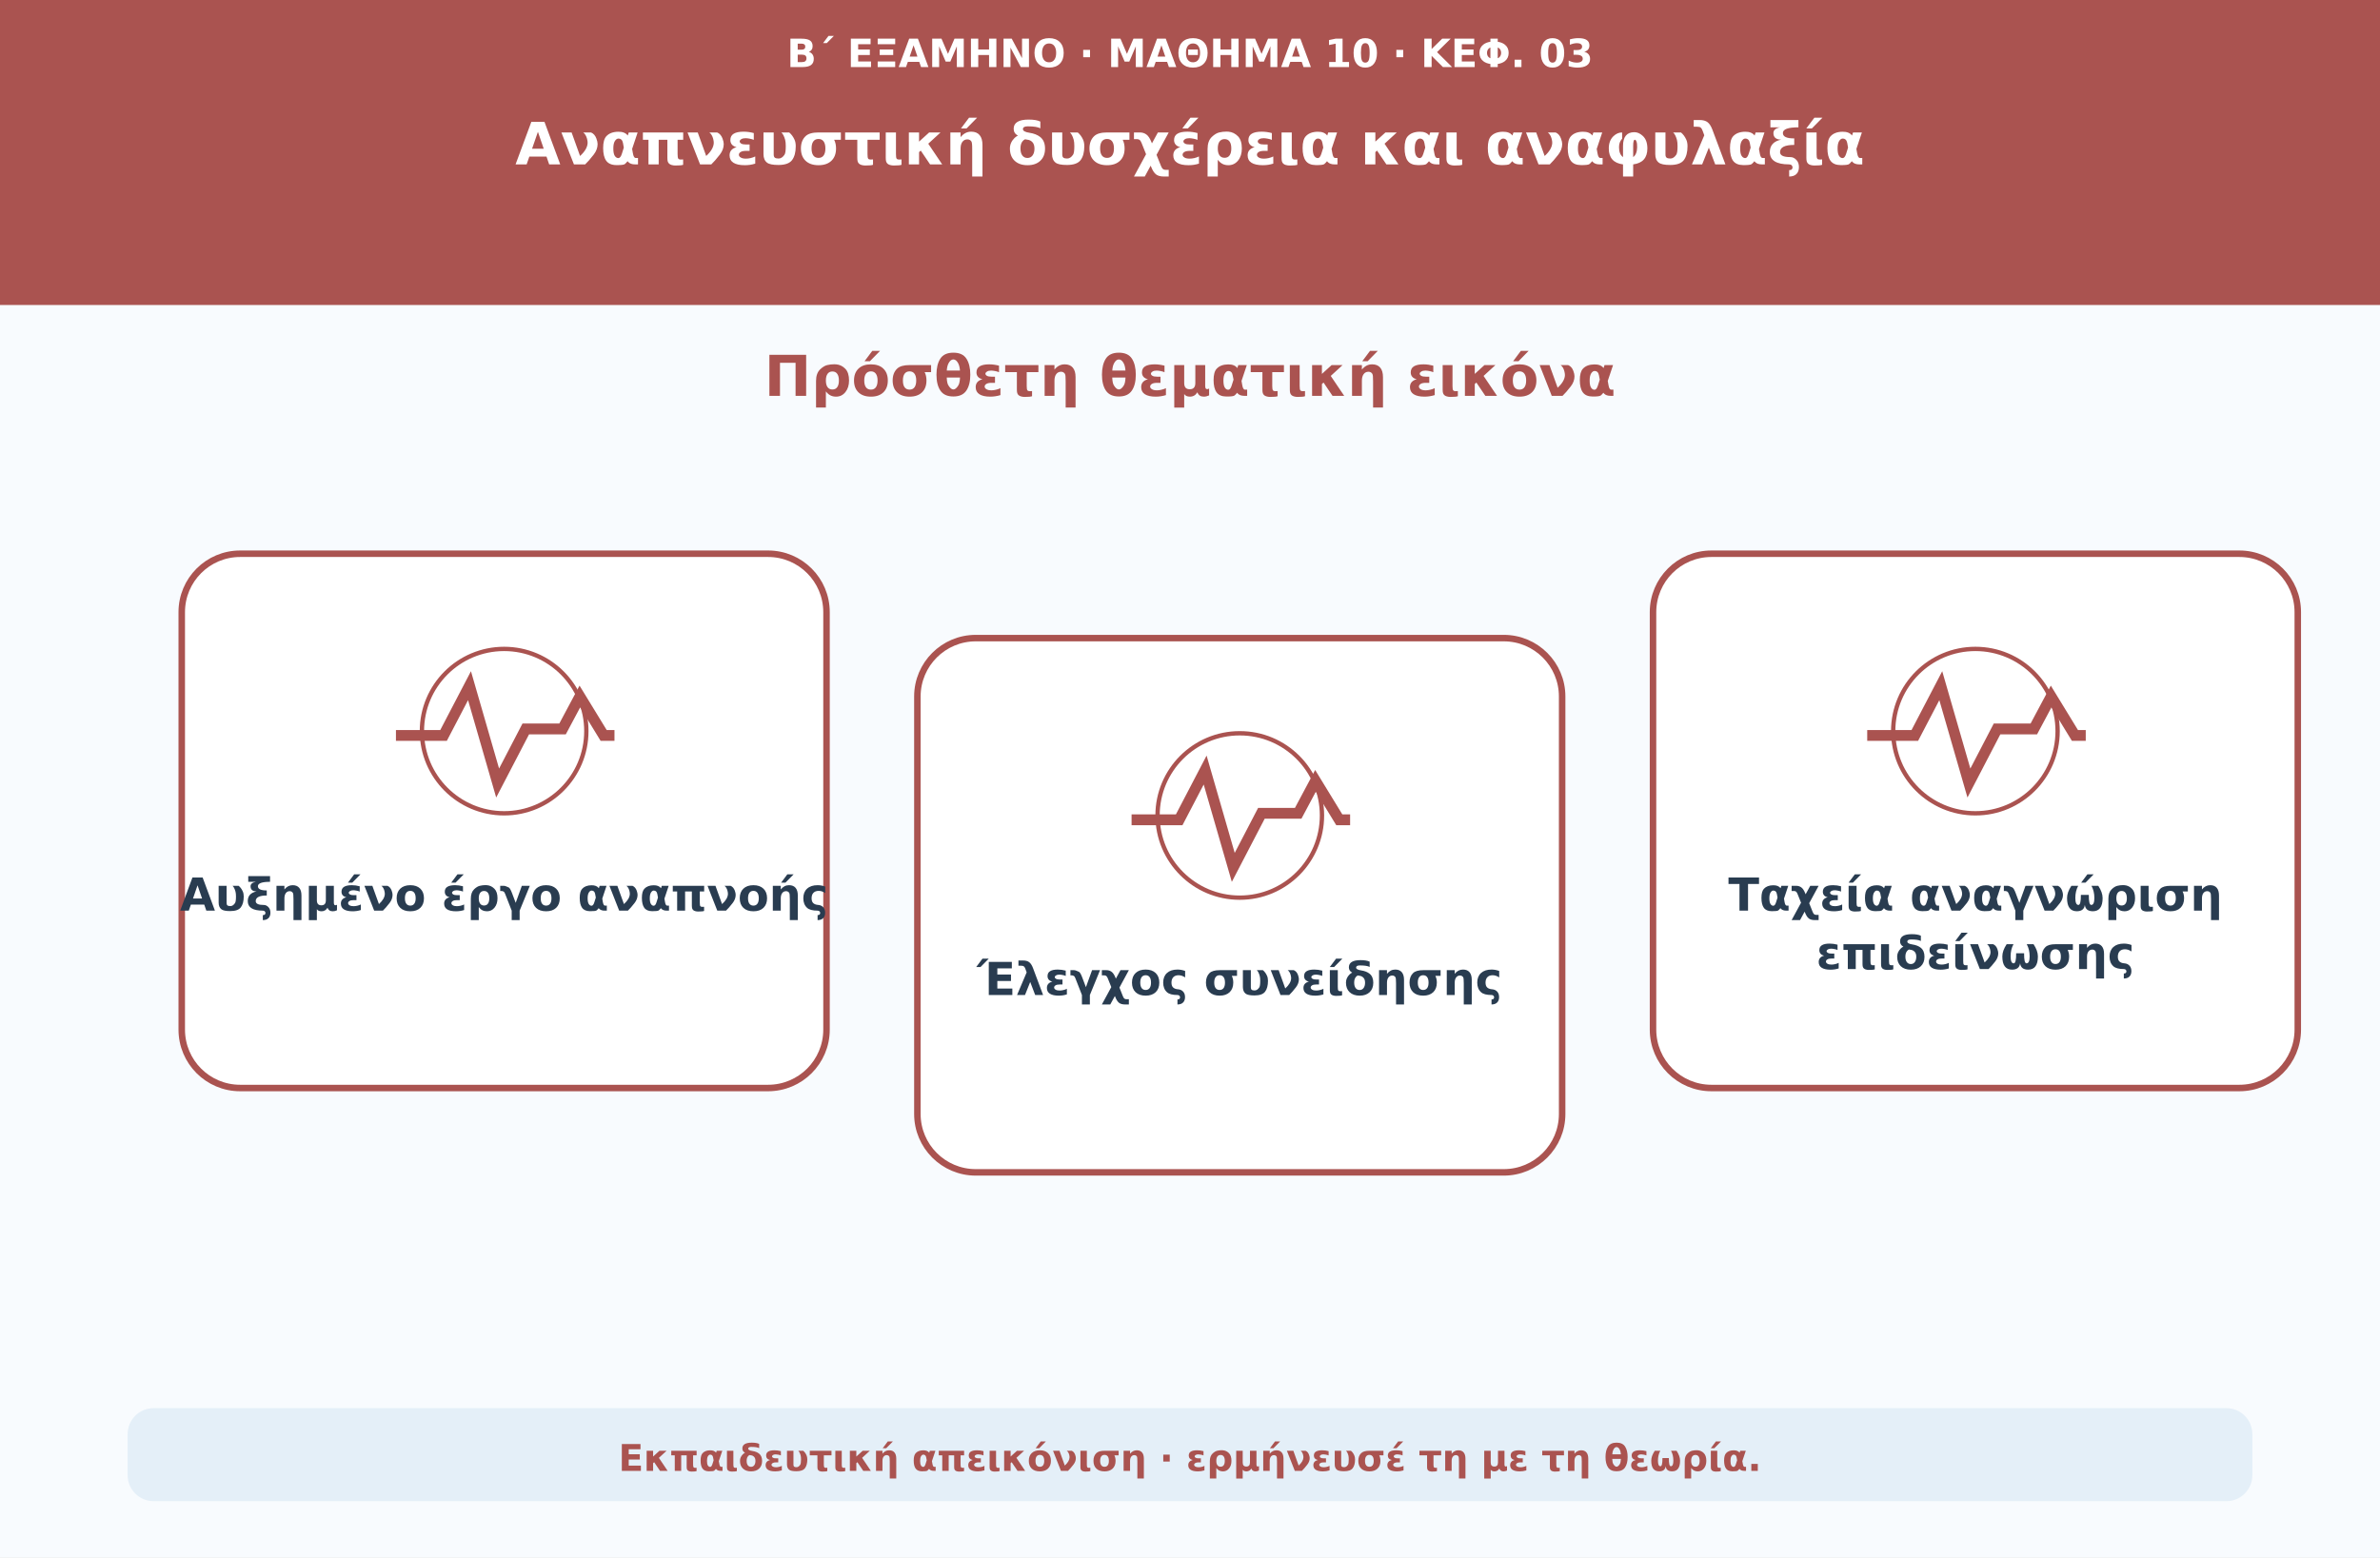
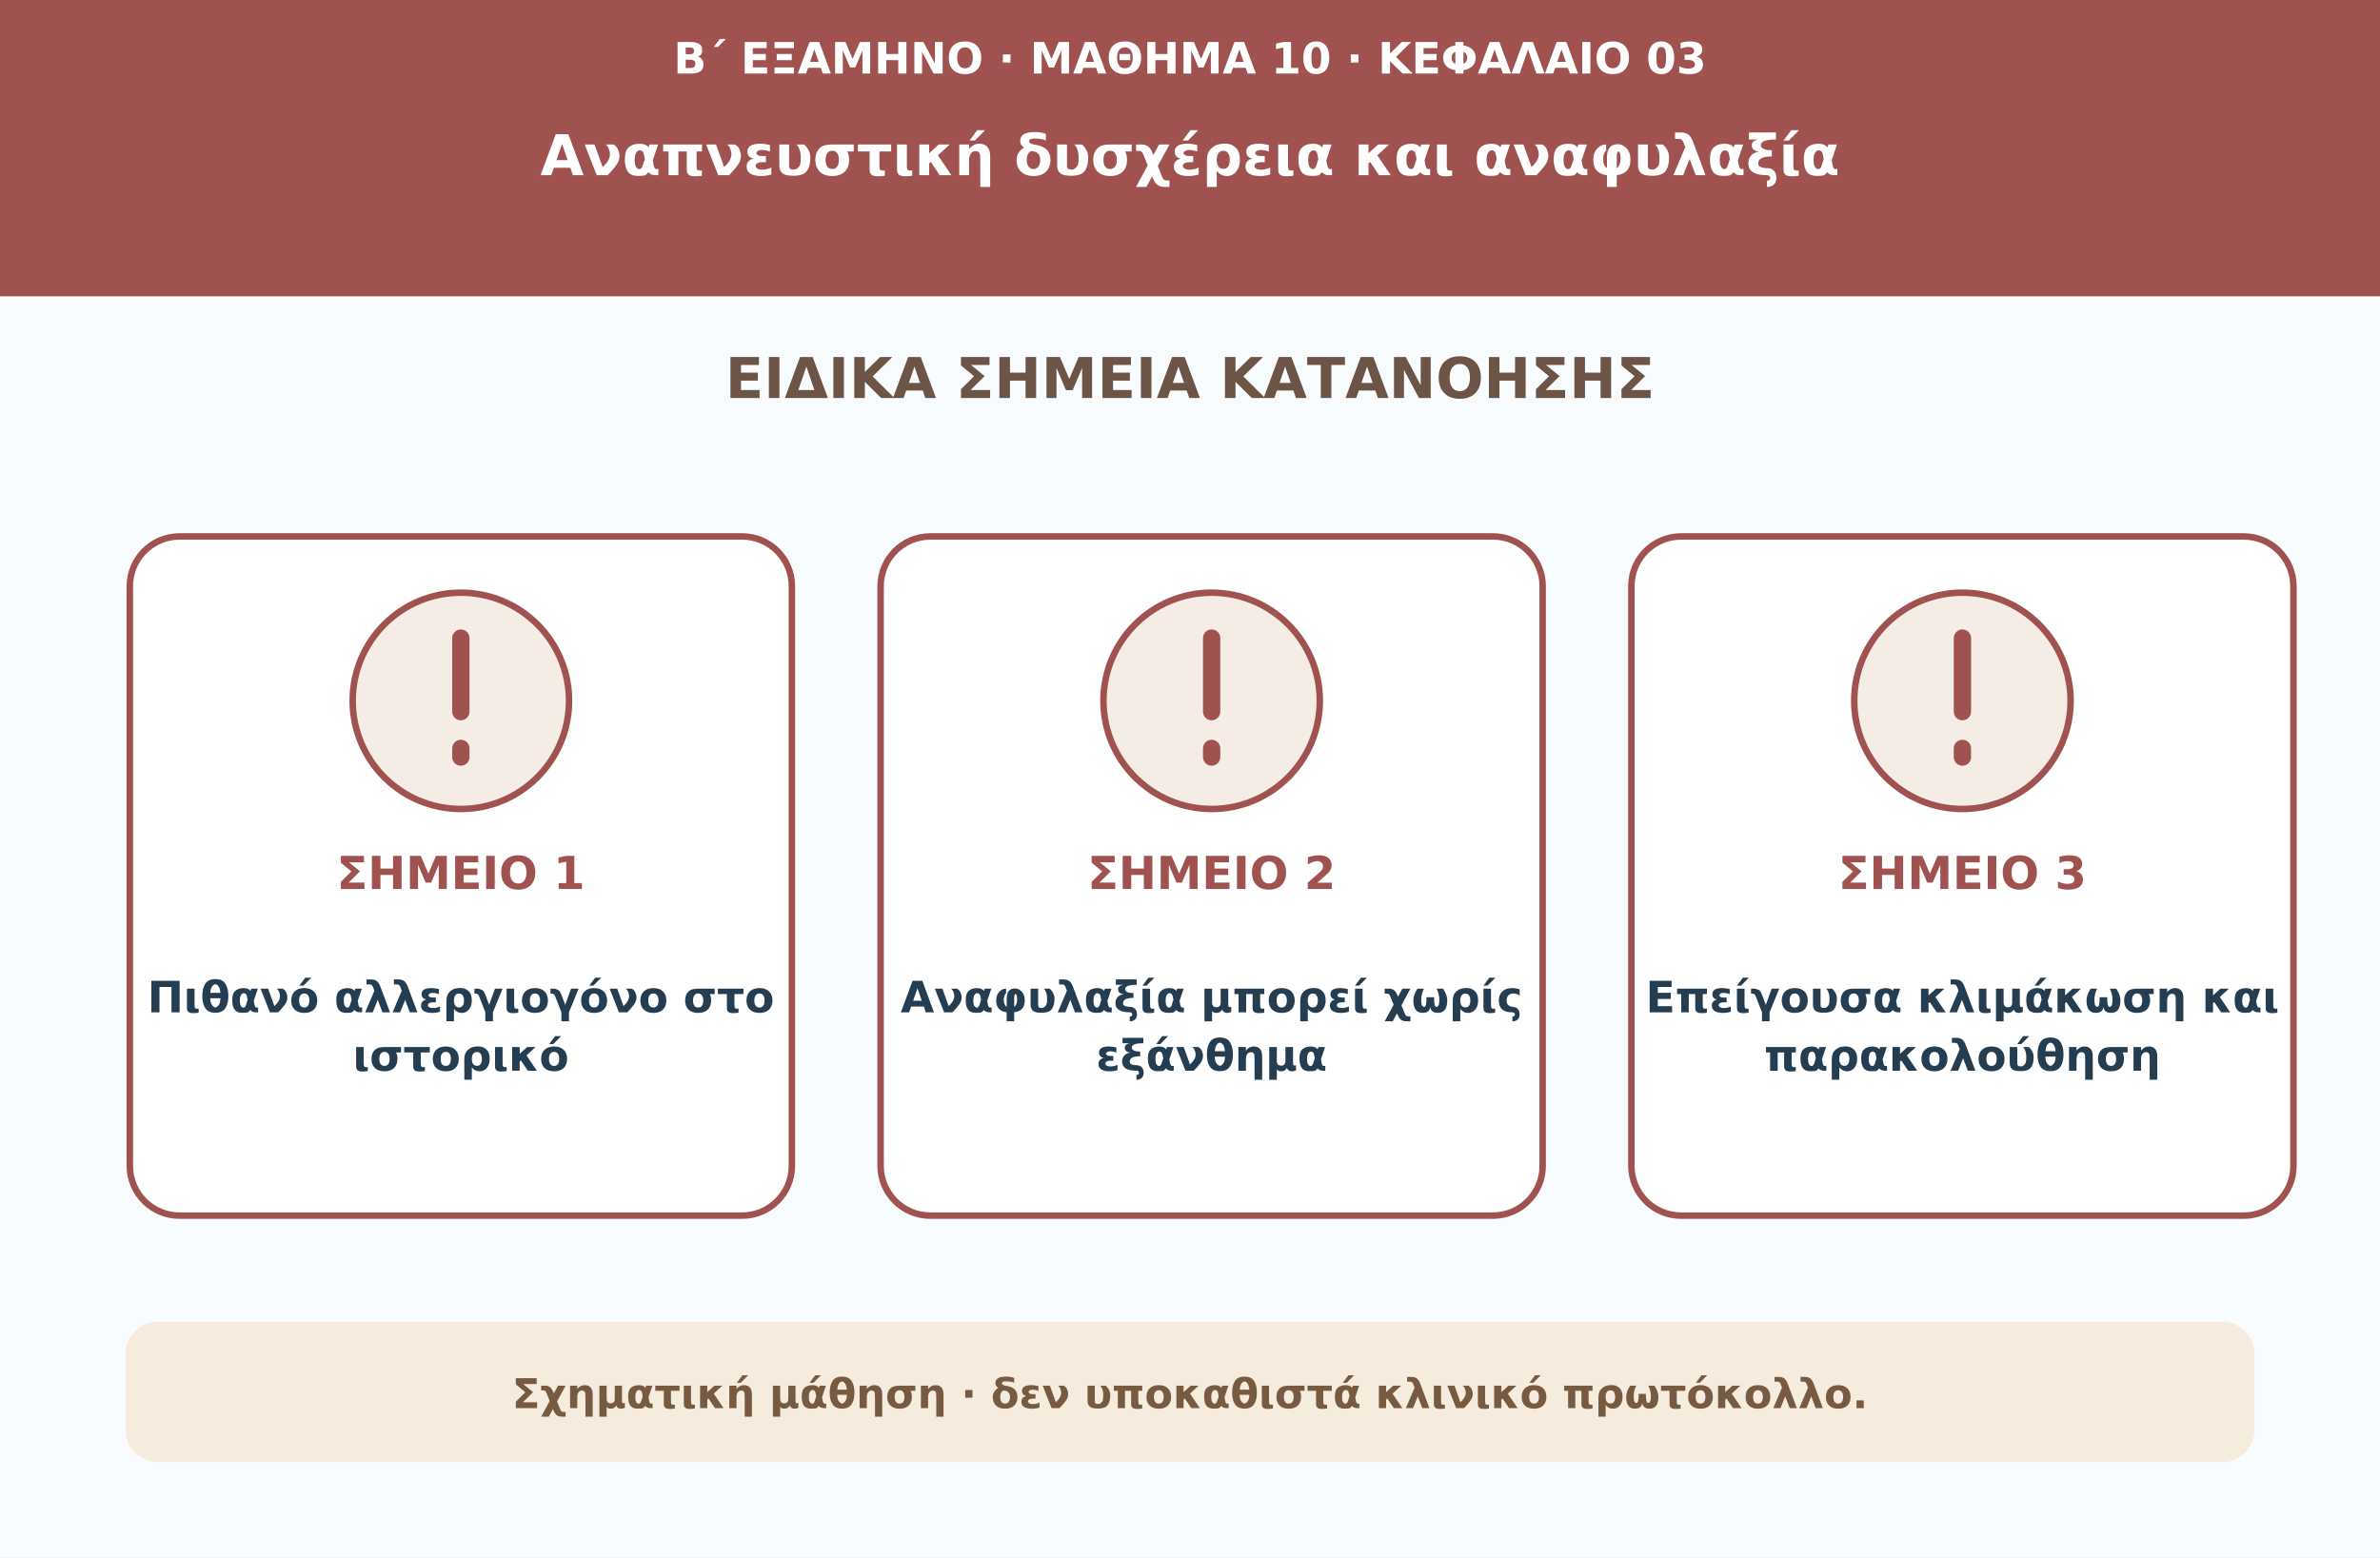
<svg xmlns="http://www.w3.org/2000/svg" viewBox="0 0 1100 720" role="img" aria-labelledby="t d">
-   <rect width="1100" height="720" fill="#f8fbfe" />
-   <rect width="1100" height="141" fill="#aa5350" />
-   <text x="550" y="31" font-family="DejaVu Sans,Arial,sans-serif" font-size="18" font-weight="700" text-anchor="middle" fill="#ffffff">Β΄ ΕΞΑΜΗΝΟ · ΜΑΘΗΜΑ 10 · ΚΕΦ. 03</text>
-   <text x="550" y="76" font-family="DejaVu Sans,Arial,sans-serif" font-size="27" font-weight="750" text-anchor="middle" fill="#ffffff">Αναπνευστική δυσχέρεια και αναφυλαξία</text>
-   <text x="550" y="183" font-family="DejaVu Sans,Arial,sans-serif" font-size="26" font-weight="740" text-anchor="middle" fill="#aa5350">Πρόσθετη θεματική εικόνα</text>
-   <rect x="84" y="256" width="298" height="247" rx="27" fill="#ffffff" stroke="#aa5350" stroke-width="3" />
-   <g transform="translate(233 336)" fill="none" stroke="#aa5350" stroke-width="5">
-     <path d="M-50 4h22l12-23 13 45L10 1h17l8-15 11 18h5" />
-     <circle cx="0" cy="2" r="38" stroke-width="2" />
-   </g>
-   <text x="233" y="421" font-family="DejaVu Sans,Arial,sans-serif" font-size="21" font-weight="680" text-anchor="middle" fill="#293c50">Αυξημένο έργο αναπνοής</text>
-   <rect x="424" y="295" width="298" height="247" rx="27" fill="#ffffff" stroke="#aa5350" stroke-width="3" />
-   <g transform="translate(573 375)" fill="none" stroke="#aa5350" stroke-width="5">
-     <path d="M-50 4h22l12-23 13 45L10 1h17l8-15 11 18h5" />
-     <circle cx="0" cy="2" r="38" stroke-width="2" />
-   </g>
-   <text x="573" y="460" font-family="DejaVu Sans,Arial,sans-serif" font-size="21" font-weight="680" text-anchor="middle" fill="#293c50">Έλεγχος συνείδησης</text>
-   <rect x="764" y="256" width="298" height="247" rx="27" fill="#ffffff" stroke="#aa5350" stroke-width="3" />
-   <g transform="translate(913 336)" fill="none" stroke="#aa5350" stroke-width="5">
-     <path d="M-50 4h22l12-23 13 45L10 1h17l8-15 11 18h5" />
-     <circle cx="0" cy="2" r="38" stroke-width="2" />
-   </g>
-   <text x="913" y="421" font-family="DejaVu Sans,Arial,sans-serif" font-size="21" font-weight="680" text-anchor="middle" fill="#293c50">Ταχεία αναγνώριση</text>
-   <text x="913" y="448" font-family="DejaVu Sans,Arial,sans-serif" font-size="21" font-weight="680" text-anchor="middle" fill="#293c50">επιδείνωσης</text>
-   <rect x="59" y="651" width="982" height="43" rx="12" fill="#e4eff8" />
-   <text x="550" y="680" font-family="DejaVu Sans,Arial,sans-serif" font-size="17" font-weight="650" text-anchor="middle" fill="#aa5350">Εκπαιδευτική απεικόνιση · ερμήνευσέ τη με τη θεωρία.</text>
+   <rect width="1100" height="720" fill="#f9fcfe" />
+   <rect width="1100" height="137" fill="#a05250" />
+   <text x="550" y="34" fill="#ffffff" text-anchor="middle" font-size="20" font-weight="650" font-family="DejaVu Sans,Arial,sans-serif">Β΄ ΕΞΑΜΗΝΟ · ΜΑΘΗΜΑ 10 · ΚΕΦΑΛΑΙΟ 03</text>
+   <text x="550" y="81" fill="#ffffff" text-anchor="middle" font-size="26" font-weight="750" font-family="DejaVu Sans,Arial,sans-serif">Αναπνευστική δυσχέρεια και αναφυλαξία</text>
+   <text x="550" y="184" fill="#6c5546" text-anchor="middle" font-size="26" font-weight="750" font-family="DejaVu Sans,Arial,sans-serif">ΕΙΔΙΚΑ ΣΗΜΕΙΑ ΚΑΤΑΝΟΗΣΗΣ</text>
+   <rect x="60" y="248" width="306" height="314" rx="23" fill="#ffffff" stroke="#a05250" stroke-width="3" />
+   <circle cx="213" cy="324" r="50" fill="#f5ede5" stroke="#a05250" stroke-width="3" />
+   <path d="M213 295v34m0 17v4" stroke="#a05250" stroke-width="8" stroke-linecap="round" />
+   <text x="213" y="411" fill="#a05250" text-anchor="middle" font-size="21" font-weight="760" font-family="DejaVu Sans,Arial,sans-serif">ΣΗΜΕΙΟ 1</text>
+   <text x="213" y="468" fill="#243d51" text-anchor="middle" font-size="20" font-weight="680" font-family="DejaVu Sans,Arial,sans-serif">Πιθανό αλλεργιογόνο στο</text>
+   <text x="213" y="495" fill="#243d51" text-anchor="middle" font-size="20" font-weight="680" font-family="DejaVu Sans,Arial,sans-serif">ιστορικό</text>
+   <rect x="407" y="248" width="306" height="314" rx="23" fill="#ffffff" stroke="#a05250" stroke-width="3" />
+   <circle cx="560" cy="324" r="50" fill="#f5ede5" stroke="#a05250" stroke-width="3" />
+   <path d="M560 295v34m0 17v4" stroke="#a05250" stroke-width="8" stroke-linecap="round" />
+   <text x="560" y="411" fill="#a05250" text-anchor="middle" font-size="21" font-weight="760" font-family="DejaVu Sans,Arial,sans-serif">ΣΗΜΕΙΟ 2</text>
+   <text x="560" y="468" fill="#243d51" text-anchor="middle" font-size="20" font-weight="680" font-family="DejaVu Sans,Arial,sans-serif">Αναφυλαξία μπορεί χωρίς</text>
+   <text x="560" y="495" fill="#243d51" text-anchor="middle" font-size="20" font-weight="680" font-family="DejaVu Sans,Arial,sans-serif">εξάνθημα</text>
+   <rect x="754" y="248" width="306" height="314" rx="23" fill="#ffffff" stroke="#a05250" stroke-width="3" />
+   <circle cx="907" cy="324" r="50" fill="#f5ede5" stroke="#a05250" stroke-width="3" />
+   <path d="M907 295v34m0 17v4" stroke="#a05250" stroke-width="8" stroke-linecap="round" />
+   <text x="907" y="411" fill="#a05250" text-anchor="middle" font-size="21" font-weight="760" font-family="DejaVu Sans,Arial,sans-serif">ΣΗΜΕΙΟ 3</text>
+   <text x="907" y="468" fill="#243d51" text-anchor="middle" font-size="20" font-weight="680" font-family="DejaVu Sans,Arial,sans-serif">Επείγουσα κλιμάκωση και</text>
+   <text x="907" y="495" fill="#243d51" text-anchor="middle" font-size="20" font-weight="680" font-family="DejaVu Sans,Arial,sans-serif">παρακολούθηση</text>
+   <rect x="58" y="611" width="984" height="65" rx="15" fill="#f6ecde" />
+   <text x="550" y="651" fill="#775a42" text-anchor="middle" font-size="19" font-weight="650" font-family="DejaVu Sans,Arial,sans-serif">Σχηματική μάθηση · δεν υποκαθιστά κλινικό πρωτόκολλο.</text>
</svg>
